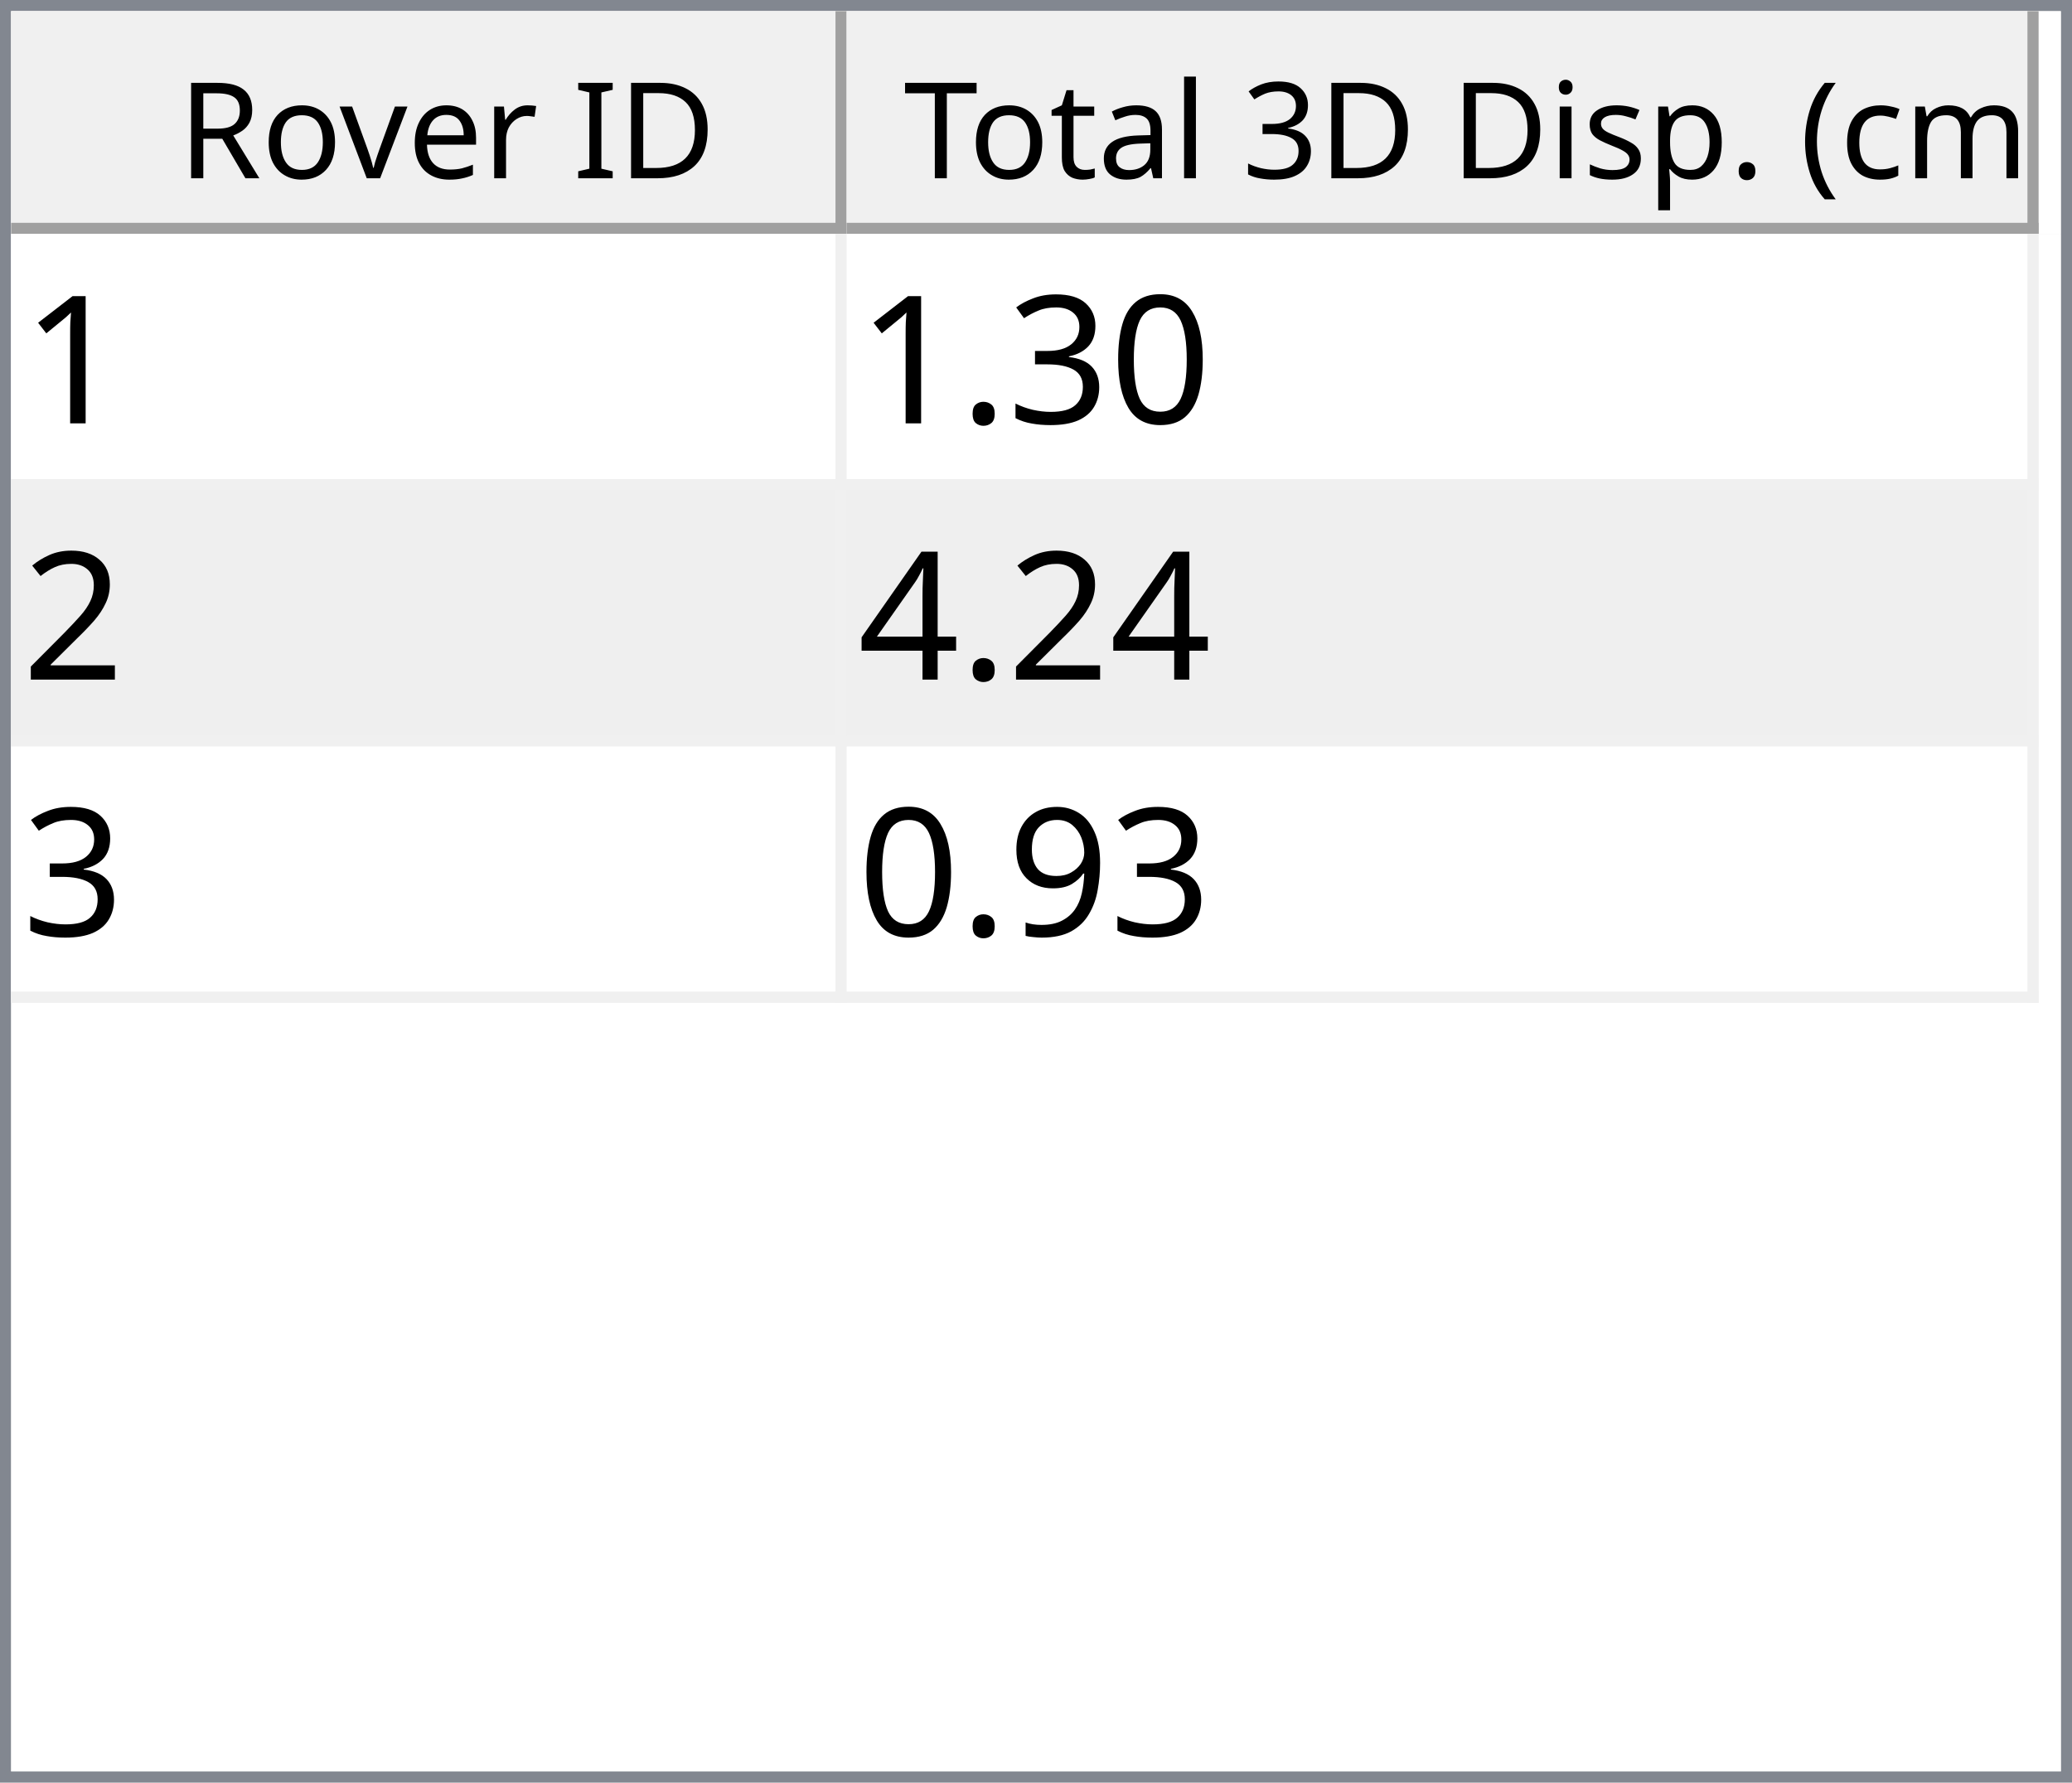
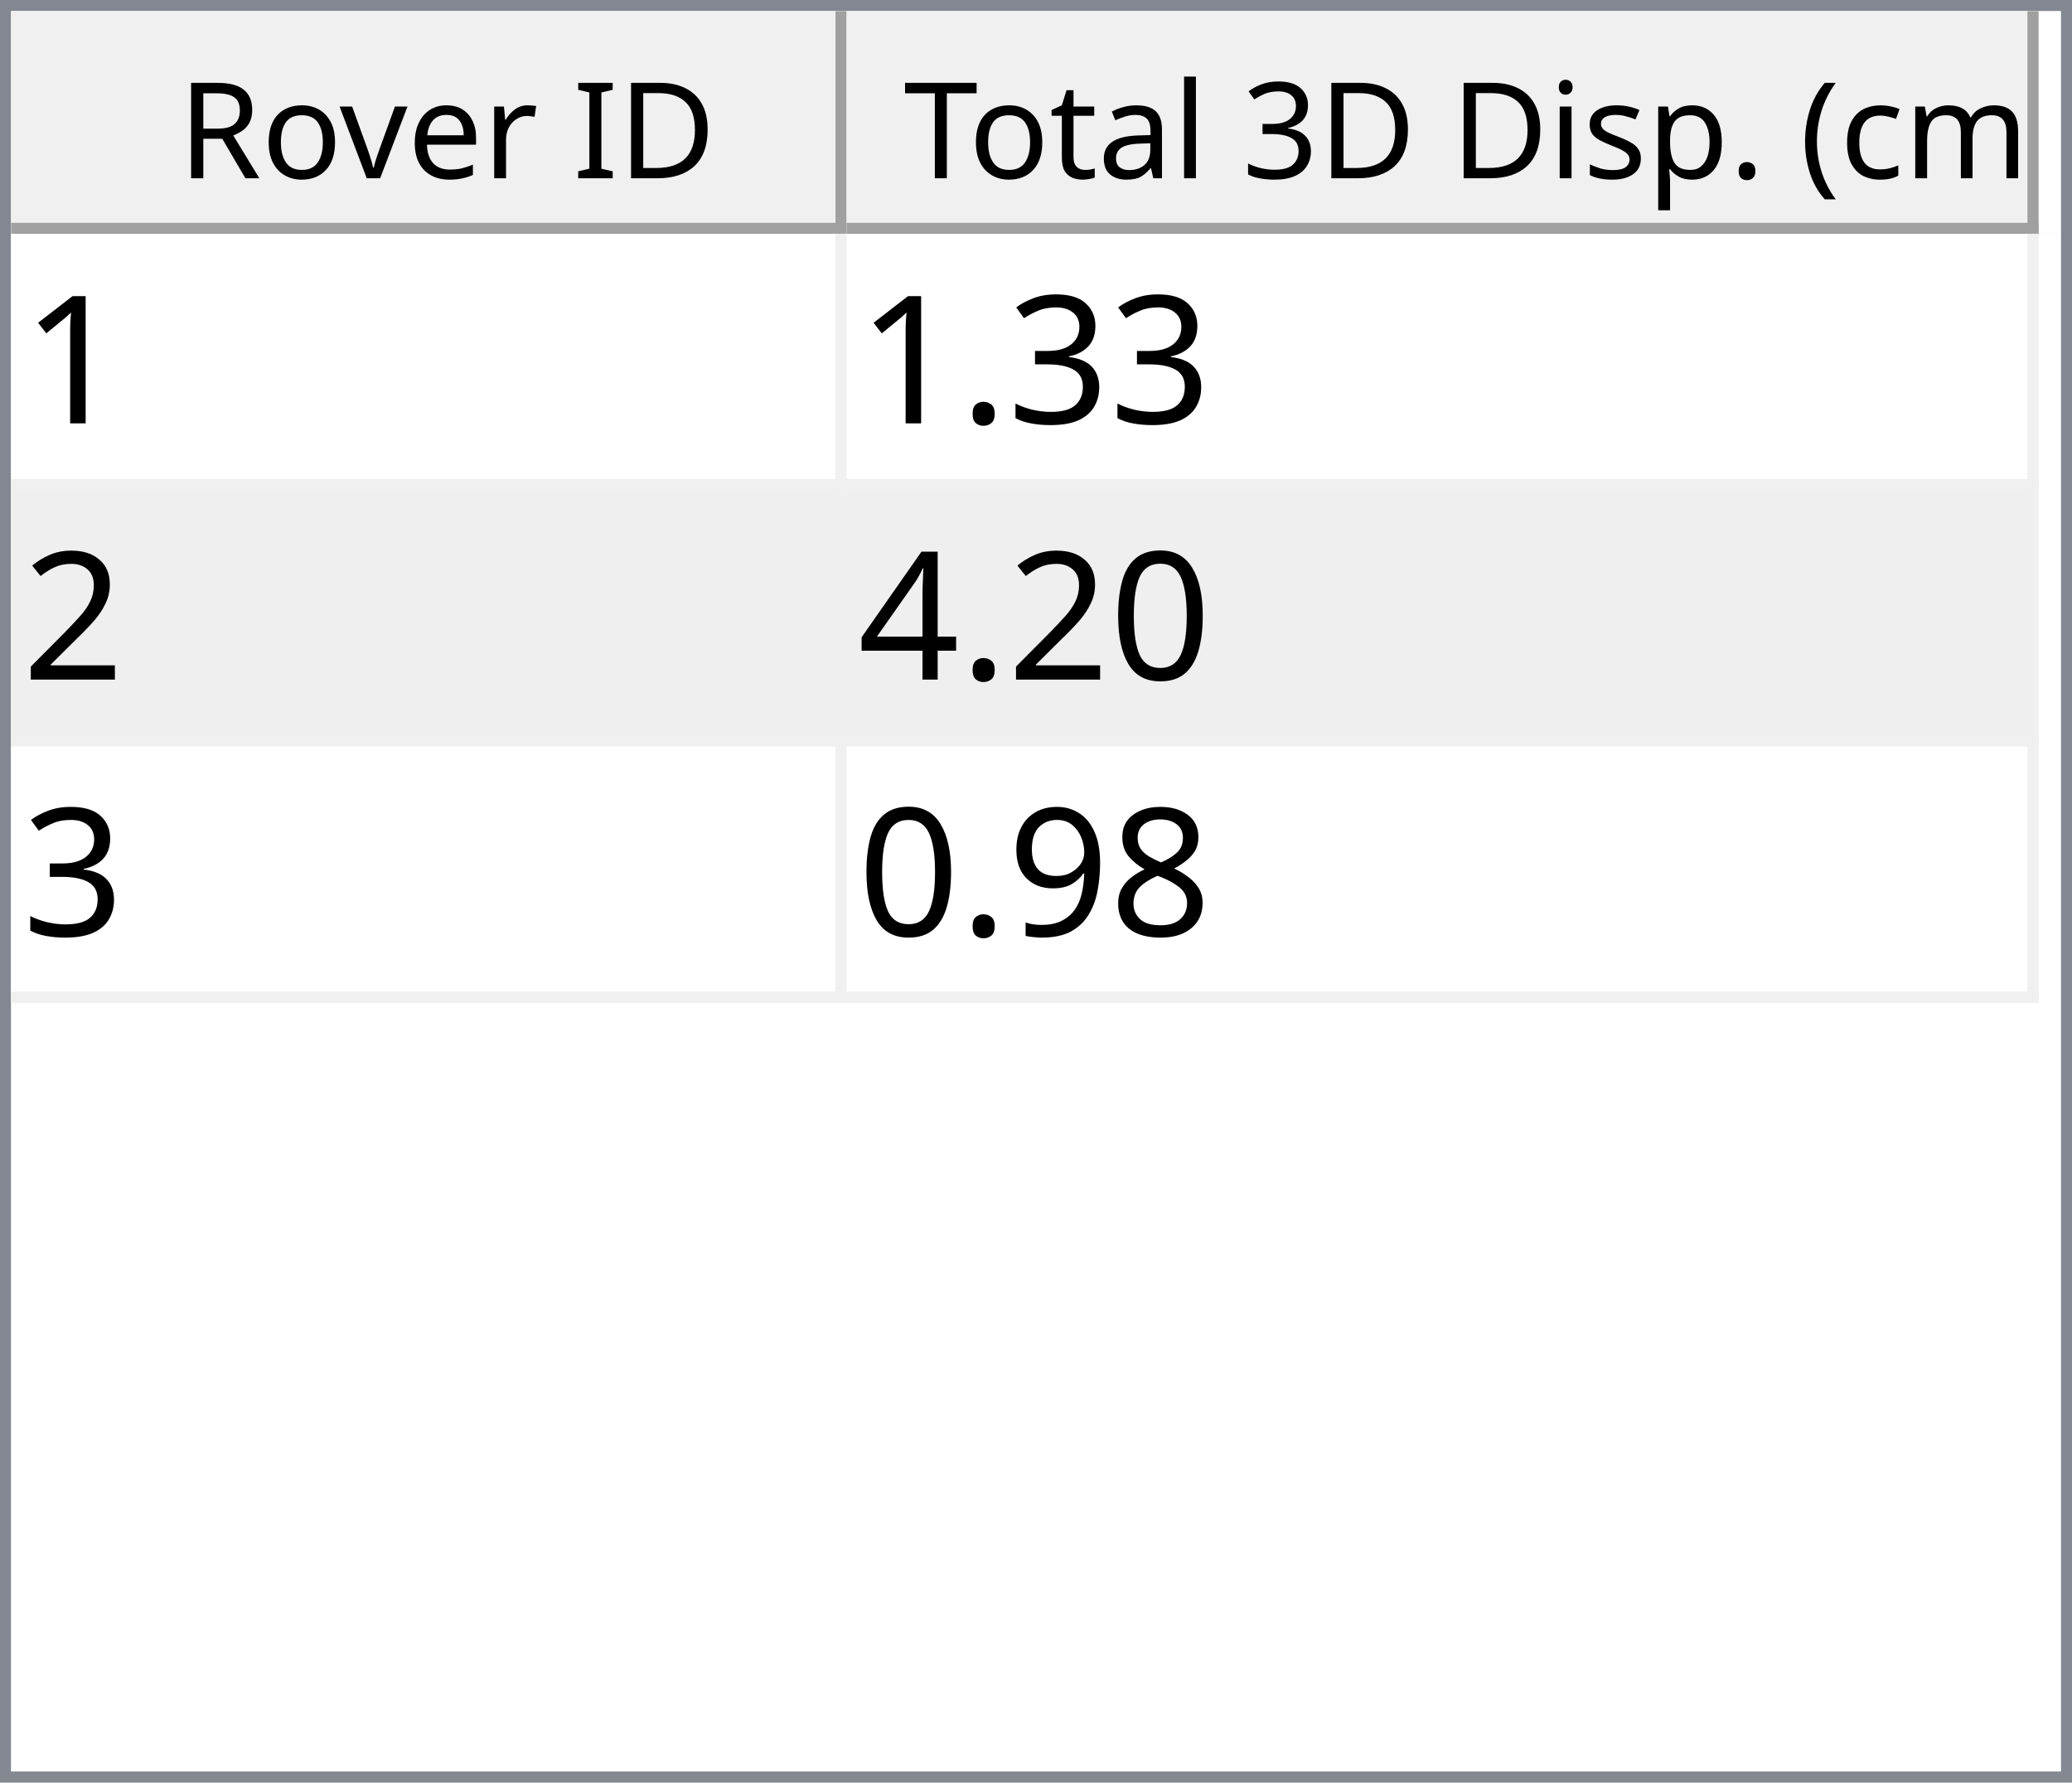
<svg xmlns="http://www.w3.org/2000/svg" style="fill-opacity:1; color-rendering:auto; color-interpolation:auto; text-rendering:auto; stroke:black; stroke-linecap:square; stroke-miterlimit:10; shape-rendering:auto; stroke-opacity:1; fill:black; stroke-dasharray:none; font-weight:normal; stroke-width:1; font-family:'Dialog'; font-style:normal; stroke-linejoin:miter; font-size:12px; stroke-dashoffset:0; image-rendering:auto;" width="186" height="160">
  <defs id="genericDefs" />
  <g>
    <defs id="defs1">
      <clipPath clipPathUnits="userSpaceOnUse" id="clipPath1">
        <path d="M0 0 L186 0 L186 160 L0 160 L0 0 Z" />
      </clipPath>
      <clipPath clipPathUnits="userSpaceOnUse" id="clipPath2">
        <path d="M0 0 L0 160 L186 160 L186 0 Z" />
      </clipPath>
      <clipPath clipPathUnits="userSpaceOnUse" id="clipPath3">
        <path d="M0 0 L0 20 L184 20 L184 0 Z" />
      </clipPath>
      <clipPath clipPathUnits="userSpaceOnUse" id="clipPath4">
        <path d="M0 0 L0 20 L75 20 L75 0 Z" />
      </clipPath>
      <clipPath clipPathUnits="userSpaceOnUse" id="clipPath5">
        <path d="M1 1 L1 19 L74 19 L74 1 Z" />
      </clipPath>
      <clipPath clipPathUnits="userSpaceOnUse" id="clipPath6">
        <path d="M0 0 L0 18 L73 18 L73 0 Z" />
      </clipPath>
      <clipPath clipPathUnits="userSpaceOnUse" id="clipPath7">
        <path d="M-0.5 -0.5 L-0.5 19.5 L74.5 19.5 L74.5 -0.5 Z" />
      </clipPath>
      <clipPath clipPathUnits="userSpaceOnUse" id="clipPath8">
        <path d="M0 0 L0 20 L107 20 L107 0 Z" />
      </clipPath>
      <clipPath clipPathUnits="userSpaceOnUse" id="clipPath9">
        <path d="M1 1 L1 19 L106 19 L106 1 Z" />
      </clipPath>
      <clipPath clipPathUnits="userSpaceOnUse" id="clipPath10">
        <path d="M0 0 L0 18 L105 18 L105 0 Z" />
      </clipPath>
      <clipPath clipPathUnits="userSpaceOnUse" id="clipPath11">
        <path d="M-0.5 -0.5 L-0.5 19.5 L106.5 19.5 L106.5 -0.5 Z" />
      </clipPath>
      <clipPath clipPathUnits="userSpaceOnUse" id="clipPath12">
        <path d="M0 0 L0 138 L184 138 L184 0 Z" />
      </clipPath>
      <clipPath clipPathUnits="userSpaceOnUse" id="clipPath13">
        <path d="M0 0 L0 69 L182 69 L182 0 Z" />
      </clipPath>
      <clipPath clipPathUnits="userSpaceOnUse" id="clipPath14">
        <path d="M-0.5 -0.5 L-0.5 68.5 L181.5 68.5 L181.5 -0.5 Z" />
      </clipPath>
      <clipPath clipPathUnits="userSpaceOnUse" id="clipPath15">
        <path d="M0 0 L0 22 L74 22 L74 0 Z" />
      </clipPath>
      <clipPath clipPathUnits="userSpaceOnUse" id="clipPath16">
        <path d="M0 0 L0 22 L106 22 L106 0 Z" />
      </clipPath>
      <font horiz-adv-x="64.551" id="font1">
        <font-face ascent="107.91" descent="25.098" units-per-em="100" style="font-style:normal; font-family:Segoe UI; font-weight:normal;" />
        <missing-glyph horiz-adv-x="64.551" d="M8.109 0 L8.109 68.266 L56.453 68.266 L56.453 0 L8.109 0 ZM15.328 7.234 L49.219 7.234 L49.219 61.031 L15.328 61.031 L15.328 7.234 Z" />
        <glyph unicode="D" horiz-adv-x="70.117" d="M9.188 0 L9.188 70.016 L28.516 70.016 Q65.531 70.016 65.531 35.891 Q65.531 19.672 55.25 9.836 Q44.969 0 27.734 0 L9.188 0 ZM17.391 62.594 L17.391 7.422 L27.828 7.422 Q41.609 7.422 49.273 14.797 Q56.938 22.172 56.938 35.688 Q56.938 62.594 28.328 62.594 L17.391 62.594 Z" />
        <glyph unicode="I" horiz-adv-x="26.611" d="M17.391 0 L9.188 0 L9.188 70.016 L17.391 70.016 L17.391 0 Z" />
        <glyph unicode=" " horiz-adv-x="27.393" d="" />
        <glyph unicode="r" horiz-adv-x="34.766" d="M34.188 41.891 Q32.078 43.5 28.125 43.5 Q23 43.5 19.555 38.672 Q16.109 33.844 16.109 25.484 L16.109 0 L8.109 0 L8.109 50 L16.109 50 L16.109 39.703 L16.312 39.703 Q18.016 44.969 21.531 47.922 Q25.047 50.875 29.391 50.875 Q32.516 50.875 34.188 50.203 L34.188 41.891 Z" />
        <glyph unicode="e" horiz-adv-x="52.295" d="M48.297 23 L12.984 23 Q13.188 14.656 17.484 10.109 Q21.781 5.562 29.297 5.562 Q37.75 5.562 44.828 11.141 L44.828 3.609 Q38.234 -1.172 27.391 -1.172 Q16.797 -1.172 10.742 5.641 Q4.688 12.453 4.688 24.812 Q4.688 36.469 11.305 43.82 Q17.922 51.172 27.734 51.172 Q37.547 51.172 42.922 44.828 Q48.297 38.484 48.297 27.203 L48.297 23 ZM40.094 29.781 Q40.047 36.719 36.75 40.578 Q33.453 44.438 27.594 44.438 Q21.922 44.438 17.969 40.383 Q14.016 36.328 13.094 29.781 L40.094 29.781 Z" />
        <glyph unicode="v" horiz-adv-x="47.9" d="M47.406 50 L27.484 0 L19.625 0 L0.688 50 L9.469 50 L22.172 13.672 Q23.578 9.672 23.922 6.688 L24.125 6.688 Q24.609 10.453 25.688 13.484 L38.969 50 L47.406 50 Z" />
        <glyph unicode="o" horiz-adv-x="58.594" d="M29 -1.172 Q17.922 -1.172 11.305 5.836 Q4.688 12.844 4.688 24.422 Q4.688 37.016 11.57 44.094 Q18.453 51.172 30.172 51.172 Q41.359 51.172 47.633 44.289 Q53.906 37.406 53.906 25.203 Q53.906 13.234 47.141 6.031 Q40.375 -1.172 29 -1.172 ZM29.594 44.438 Q21.875 44.438 17.383 39.188 Q12.891 33.938 12.891 24.703 Q12.891 15.828 17.43 10.695 Q21.969 5.562 29.594 5.562 Q37.359 5.562 41.531 10.594 Q45.703 15.625 45.703 24.906 Q45.703 34.281 41.531 39.359 Q37.359 44.438 29.594 44.438 Z" />
        <glyph unicode="R" horiz-adv-x="59.814" d="M59.375 0 L49.609 0 L37.891 19.625 Q36.281 22.359 34.766 24.289 Q33.25 26.219 31.664 27.438 Q30.078 28.656 28.25 29.219 Q26.422 29.781 24.125 29.781 L17.391 29.781 L17.391 0 L9.188 0 L9.188 70.016 L30.078 70.016 Q34.672 70.016 38.555 68.867 Q42.438 67.719 45.289 65.375 Q48.141 63.031 49.758 59.547 Q51.375 56.062 51.375 51.375 Q51.375 47.703 50.273 44.656 Q49.172 41.609 47.148 39.211 Q45.125 36.812 42.266 35.133 Q39.406 33.453 35.844 32.516 L35.844 32.328 Q37.594 31.547 38.891 30.547 Q40.188 29.547 41.359 28.18 Q42.531 26.812 43.68 25.078 Q44.828 23.344 46.234 21.047 L59.375 0 ZM17.391 62.594 L17.391 37.203 L28.516 37.203 Q31.594 37.203 34.203 38.133 Q36.812 39.062 38.719 40.797 Q40.625 42.531 41.703 45.047 Q42.781 47.562 42.781 50.688 Q42.781 56.297 39.141 59.445 Q35.5 62.594 28.609 62.594 L17.391 62.594 Z" />
        <glyph unicode=")" horiz-adv-x="30.176" d="M8.297 -15.922 L1.172 -15.922 Q16.406 2.344 16.406 26.812 Q16.406 51.469 1.078 70.016 L8.297 70.016 Q23.531 52.156 23.531 26.703 Q23.531 1.375 8.297 -15.922 Z" />
        <glyph unicode="m" horiz-adv-x="86.133" d="M79.109 0 L71.094 0 L71.094 28.719 Q71.094 37.016 68.531 40.727 Q65.969 44.438 59.906 44.438 Q54.781 44.438 51.195 39.75 Q47.609 35.062 47.609 28.516 L47.609 0 L39.594 0 L39.594 29.688 Q39.594 44.438 28.219 44.438 Q22.953 44.438 19.531 40.016 Q16.109 35.594 16.109 28.516 L16.109 0 L8.109 0 L8.109 50 L16.109 50 L16.109 42.094 L16.312 42.094 Q21.625 51.172 31.844 51.172 Q36.969 51.172 40.773 48.312 Q44.578 45.453 46 40.828 Q51.562 51.172 62.594 51.172 Q79.109 51.172 79.109 30.812 L79.109 0 Z" />
        <glyph unicode="c" horiz-adv-x="46.191" d="M42.188 2.297 Q36.422 -1.172 28.516 -1.172 Q17.828 -1.172 11.258 5.789 Q4.688 12.75 4.688 23.828 Q4.688 36.188 11.766 43.68 Q18.844 51.172 30.672 51.172 Q37.25 51.172 42.281 48.734 L42.281 40.531 Q36.719 44.438 30.375 44.438 Q22.703 44.438 17.797 38.945 Q12.891 33.453 12.891 24.516 Q12.891 15.719 17.508 10.641 Q22.125 5.562 29.891 5.562 Q36.422 5.562 42.188 9.906 L42.188 2.297 Z" />
        <glyph unicode="(" horiz-adv-x="30.176" d="M29.109 -15.922 L21.969 -15.922 Q6.844 1.375 6.844 26.703 Q6.844 52.156 21.969 70.016 L29.203 70.016 Q13.875 51.469 13.875 26.812 Q13.875 2.344 29.109 -15.922 Z" />
        <glyph unicode="." horiz-adv-x="21.68" d="M10.891 -1.078 Q8.641 -1.078 7.055 0.539 Q5.469 2.156 5.469 4.391 Q5.469 6.641 7.055 8.273 Q8.641 9.906 10.891 9.906 Q13.188 9.906 14.797 8.273 Q16.406 6.641 16.406 4.391 Q16.406 2.156 14.797 0.539 Q13.188 -1.078 10.891 -1.078 Z" />
        <glyph unicode="p" horiz-adv-x="58.789" d="M16.312 7.234 L16.109 7.234 L16.109 -23 L8.109 -23 L8.109 50 L16.109 50 L16.109 41.219 L16.312 41.219 Q22.219 51.172 33.594 51.172 Q43.266 51.172 48.688 44.461 Q54.109 37.75 54.109 26.469 Q54.109 13.922 48 6.375 Q41.891 -1.172 31.297 -1.172 Q21.578 -1.172 16.312 7.234 ZM16.109 27.391 L16.109 20.406 Q16.109 14.203 20.141 9.883 Q24.172 5.562 30.375 5.562 Q37.641 5.562 41.773 11.133 Q45.906 16.703 45.906 26.609 Q45.906 34.969 42.047 39.703 Q38.188 44.438 31.594 44.438 Q24.609 44.438 20.359 39.578 Q16.109 34.719 16.109 27.391 Z" />
        <glyph unicode="s" horiz-adv-x="42.432" d="M5.078 1.812 L5.078 10.406 Q11.625 5.562 19.484 5.562 Q30.031 5.562 30.031 12.594 Q30.031 14.594 29.125 15.992 Q28.219 17.391 26.68 18.461 Q25.141 19.531 23.07 20.383 Q21 21.234 18.609 22.172 Q15.281 23.484 12.766 24.828 Q10.25 26.172 8.57 27.859 Q6.891 29.547 6.031 31.695 Q5.172 33.844 5.172 36.719 Q5.172 40.234 6.789 42.945 Q8.406 45.656 11.086 47.484 Q13.766 49.312 17.211 50.242 Q20.656 51.172 24.312 51.172 Q30.812 51.172 35.938 48.922 L35.938 40.828 Q30.422 44.438 23.25 44.438 Q21 44.438 19.195 43.922 Q17.391 43.406 16.094 42.477 Q14.797 41.547 14.086 40.258 Q13.375 38.969 13.375 37.406 Q13.375 35.453 14.086 34.133 Q14.797 32.812 16.164 31.789 Q17.531 30.766 19.484 29.938 Q21.438 29.109 23.922 28.125 Q27.25 26.859 29.883 25.516 Q32.516 24.172 34.375 22.484 Q36.234 20.797 37.234 18.602 Q38.234 16.406 38.234 13.375 Q38.234 9.672 36.602 6.938 Q34.969 4.203 32.234 2.398 Q29.5 0.594 25.93 -0.289 Q22.359 -1.172 18.453 -1.172 Q10.75 -1.172 5.078 1.812 Z" />
        <glyph unicode="i" horiz-adv-x="24.219" d="M12.203 62.703 Q10.062 62.703 8.547 64.164 Q7.031 65.625 7.031 67.875 Q7.031 70.125 8.547 71.609 Q10.062 73.094 12.203 73.094 Q14.406 73.094 15.945 71.609 Q17.484 70.125 17.484 67.875 Q17.484 65.719 15.945 64.211 Q14.406 62.703 12.203 62.703 ZM16.109 0 L8.109 0 L8.109 50 L16.109 50 L16.109 0 Z" />
        <glyph unicode="3" horiz-adv-x="53.906" d="M46.531 19.828 Q46.531 15.094 44.75 11.211 Q42.969 7.328 39.719 4.57 Q36.469 1.812 31.93 0.297 Q27.391 -1.219 21.922 -1.219 Q11.922 -1.219 6 2.594 L6 11.188 Q13.094 5.609 22.219 5.609 Q25.875 5.609 28.828 6.539 Q31.781 7.469 33.906 9.227 Q36.031 10.984 37.18 13.477 Q38.328 15.969 38.328 19.094 Q38.328 32.812 18.797 32.812 L12.984 32.812 L12.984 39.594 L18.5 39.594 Q35.797 39.594 35.797 52.484 Q35.797 64.406 22.609 64.406 Q15.188 64.406 8.688 59.422 L8.688 67.188 Q15.375 71.188 24.609 71.188 Q29 71.188 32.57 69.969 Q36.141 68.75 38.68 66.555 Q41.219 64.359 42.609 61.281 Q44 58.203 44 54.5 Q44 40.672 30.031 36.719 L30.031 36.531 Q33.594 36.141 36.625 34.797 Q39.656 33.453 41.852 31.305 Q44.047 29.156 45.289 26.25 Q46.531 23.344 46.531 19.828 Z" />
        <glyph unicode="l" horiz-adv-x="24.219" d="M16.109 0 L8.109 0 L8.109 74.031 L16.109 74.031 L16.109 0 Z" />
        <glyph unicode="a" horiz-adv-x="50.879" d="M43.891 0 L35.891 0 L35.891 7.812 L35.688 7.812 Q30.469 -1.172 20.312 -1.172 Q12.844 -1.172 8.617 2.781 Q4.391 6.734 4.391 13.281 Q4.391 27.297 20.906 29.594 L35.891 31.688 Q35.891 44.438 25.594 44.438 Q16.547 44.438 9.281 38.281 L9.281 46.484 Q16.656 51.172 26.266 51.172 Q43.891 51.172 43.891 32.516 L43.891 0 ZM35.891 25.297 L23.828 23.641 Q18.266 22.859 15.43 20.875 Q12.594 18.891 12.594 13.875 Q12.594 10.203 15.211 7.883 Q17.828 5.562 22.172 5.562 Q28.125 5.562 32.008 9.742 Q35.891 13.922 35.891 20.312 L35.891 25.297 Z" />
        <glyph unicode="t" horiz-adv-x="33.887" d="M31.297 0.484 Q28.469 -1.078 23.828 -1.078 Q10.688 -1.078 10.688 13.578 L10.688 43.172 L2.094 43.172 L2.094 50 L10.688 50 L10.688 62.203 L18.703 64.797 L18.703 50 L31.297 50 L31.297 43.172 L18.703 43.172 L18.703 14.984 Q18.703 9.969 20.414 7.82 Q22.125 5.672 26.078 5.672 Q29.109 5.672 31.297 7.328 L31.297 0.484 Z" />
        <glyph unicode="T" horiz-adv-x="52.393" d="M50.594 62.594 L30.375 62.594 L30.375 0 L22.172 0 L22.172 62.594 L2 62.594 L2 70.016 L50.594 70.016 L50.594 62.594 Z" />
      </font>
      <font horiz-adv-x="75.0" id="font2">
        <font-face ascent="100.537" descent="21.973" units-per-em="100" style="font-style:normal; font-family:sans-serif; font-weight:normal;" />
        <missing-glyph horiz-adv-x="75.0" d="M12.5 0 L12.5 62.5 L62.5 62.5 L62.5 0 L12.5 0 ZM14.062 1.562 L60.938 1.562 L60.938 60.938 L14.062 60.938 L14.062 1.562 Z" />
        <glyph unicode="1" horiz-adv-x="55.615" d="M37.25 0 L28.469 0 L28.469 56 Q25.297 52.984 20.141 49.953 Q14.984 46.922 10.891 45.406 L10.891 53.906 Q18.266 57.375 23.781 62.305 Q29.297 67.234 31.594 71.875 L37.25 71.875 L37.25 0 Z" />
-         <glyph unicode="0" horiz-adv-x="55.615" d="M4.156 35.297 Q4.156 48 6.766 55.742 Q9.375 63.484 14.523 67.68 Q19.672 71.875 27.484 71.875 Q33.25 71.875 37.594 69.555 Q41.938 67.234 44.773 62.867 Q47.609 58.5 49.219 52.227 Q50.828 45.953 50.828 35.297 Q50.828 22.703 48.242 14.969 Q45.656 7.234 40.508 3.008 Q35.359 -1.219 27.484 -1.219 Q17.141 -1.219 11.234 6.203 Q4.156 15.141 4.156 35.297 ZM13.188 35.297 Q13.188 17.672 17.312 11.836 Q21.438 6 27.484 6 Q33.547 6 37.672 11.859 Q41.797 17.719 41.797 35.297 Q41.797 52.984 37.672 58.789 Q33.547 64.594 27.391 64.594 Q21.344 64.594 17.719 59.469 Q13.188 52.938 13.188 35.297 Z" />
        <glyph unicode="3" horiz-adv-x="55.615" d="M4.203 18.891 L12.984 20.062 Q14.5 12.594 18.141 9.297 Q21.781 6 27 6 Q33.203 6 37.477 10.297 Q41.75 14.594 41.75 20.953 Q41.75 27 37.797 30.93 Q33.844 34.859 27.734 34.859 Q25.25 34.859 21.531 33.891 L22.516 41.609 Q23.391 41.5 23.922 41.5 Q29.547 41.5 34.039 44.43 Q38.531 47.359 38.531 53.469 Q38.531 58.297 35.258 61.477 Q31.984 64.656 26.812 64.656 Q21.688 64.656 18.266 61.43 Q14.844 58.203 13.875 51.766 L5.078 53.328 Q6.688 62.156 12.398 67.016 Q18.109 71.875 26.609 71.875 Q32.469 71.875 37.398 69.359 Q42.328 66.844 44.945 62.5 Q47.562 58.156 47.562 53.266 Q47.562 48.641 45.07 44.828 Q42.578 41.016 37.703 38.766 Q44.047 37.312 47.562 32.695 Q51.078 28.078 51.078 21.141 Q51.078 11.766 44.242 5.25 Q37.406 -1.266 26.953 -1.266 Q17.531 -1.266 11.305 4.352 Q5.078 9.969 4.203 18.891 Z" />
        <glyph unicode="." horiz-adv-x="27.783" d="M9.078 0 L9.078 10.016 L19.094 10.016 L19.094 0 L9.078 0 Z" />
        <glyph unicode="2" horiz-adv-x="55.615" d="M50.344 8.453 L50.344 0 L3.031 0 Q2.938 3.172 4.047 6.109 Q5.859 10.938 9.836 15.625 Q13.812 20.312 21.344 26.469 Q33.016 36.031 37.117 41.625 Q41.219 47.219 41.219 52.203 Q41.219 57.422 37.477 61.008 Q33.734 64.594 27.734 64.594 Q21.391 64.594 17.578 60.789 Q13.766 56.984 13.719 50.25 L4.688 51.172 Q5.609 61.281 11.664 66.578 Q17.719 71.875 27.938 71.875 Q38.234 71.875 44.242 66.164 Q50.25 60.453 50.25 52 Q50.25 47.703 48.492 43.555 Q46.734 39.406 42.656 34.812 Q38.578 30.219 29.109 22.219 Q21.188 15.578 18.945 13.211 Q16.703 10.844 15.234 8.453 L50.344 8.453 Z" />
+         <glyph unicode="0" horiz-adv-x="55.615" d="M4.156 35.297 Q4.156 48 6.766 55.742 Q9.375 63.484 14.523 67.68 Q19.672 71.875 27.484 71.875 Q33.25 71.875 37.594 69.555 Q41.938 67.234 44.773 62.867 Q47.609 58.5 49.219 52.227 Q50.828 45.953 50.828 35.297 Q50.828 22.703 48.242 14.969 Q45.656 7.234 40.508 3.008 Q35.359 -1.219 27.484 -1.219 Q17.141 -1.219 11.234 6.203 Q4.156 15.141 4.156 35.297 ZM13.188 35.297 Q13.188 17.672 17.312 11.836 Q21.438 6 27.484 6 Q33.547 6 37.672 11.859 Q41.797 17.719 41.797 35.297 Q41.797 52.984 37.672 58.789 Q33.547 64.594 27.391 64.594 Q21.344 64.594 17.719 59.469 Q13.188 52.938 13.188 35.297 Z" />
        <glyph unicode="4" horiz-adv-x="55.615" d="M32.328 0 L32.328 17.141 L1.266 17.141 L1.266 25.203 L33.938 71.578 L41.109 71.578 L41.109 25.203 L50.781 25.203 L50.781 17.141 L41.109 17.141 L41.109 0 L32.328 0 ZM32.328 25.203 L32.328 57.469 L9.906 25.203 L32.328 25.203 Z" />
+         <glyph unicode="8" horiz-adv-x="55.615" d="M17.672 38.812 Q12.203 40.828 9.57 44.539 Q6.938 48.25 6.938 53.422 Q6.938 61.234 12.555 66.555 Q18.172 71.875 27.484 71.875 Q36.859 71.875 42.578 66.43 Q48.297 60.984 48.297 53.172 Q48.297 48.188 45.68 44.508 Q43.062 40.828 37.75 38.812 Q44.344 36.672 47.781 31.883 Q51.219 27.094 51.219 20.453 Q51.219 11.281 44.727 5.031 Q38.234 -1.219 27.641 -1.219 Q17.047 -1.219 10.547 5.055 Q4.047 11.328 4.047 20.703 Q4.047 27.688 7.594 32.398 Q11.141 37.109 17.672 38.812 ZM15.922 53.719 Q15.922 48.641 19.195 45.414 Q22.469 42.188 27.688 42.188 Q32.766 42.188 36.016 45.383 Q39.266 48.578 39.266 53.219 Q39.266 58.062 35.914 61.359 Q32.562 64.656 27.594 64.656 Q22.562 64.656 19.242 61.43 Q15.922 58.203 15.922 53.719 ZM13.094 20.656 Q13.094 16.891 14.875 13.375 Q16.656 9.859 20.172 7.93 Q23.688 6 27.734 6 Q34.031 6 38.133 10.055 Q42.234 14.109 42.234 20.359 Q42.234 26.703 38.016 30.859 Q33.797 35.016 27.438 35.016 Q21.234 35.016 17.164 30.914 Q13.094 26.812 13.094 20.656 Z" />
        <glyph unicode="9" horiz-adv-x="55.615" d="M5.469 16.547 L13.922 17.328 Q14.984 11.375 18.016 8.688 Q21.047 6 25.781 6 Q29.828 6 32.883 7.859 Q35.938 9.719 37.891 12.82 Q39.844 15.922 41.164 21.195 Q42.484 26.469 42.484 31.938 Q42.484 32.516 42.438 33.688 Q39.797 29.5 35.234 26.883 Q30.672 24.266 25.344 24.266 Q16.453 24.266 10.305 30.711 Q4.156 37.156 4.156 47.703 Q4.156 58.594 10.578 65.234 Q17 71.875 26.656 71.875 Q33.641 71.875 39.43 68.117 Q45.219 64.359 48.219 57.398 Q51.219 50.438 51.219 37.25 Q51.219 23.531 48.242 15.406 Q45.266 7.281 39.383 3.031 Q33.5 -1.219 25.594 -1.219 Q17.188 -1.219 11.867 3.445 Q6.547 8.109 5.469 16.547 ZM41.453 48.141 Q41.453 55.719 37.43 60.156 Q33.406 64.594 27.734 64.594 Q21.875 64.594 17.531 59.812 Q13.188 55.031 13.188 47.406 Q13.188 40.578 17.312 36.305 Q21.438 32.031 27.484 32.031 Q33.594 32.031 37.523 36.305 Q41.453 40.578 41.453 48.141 Z" />
      </font>
    </defs>
    <g style="fill:white; stroke:white;">
      <rect x="0" y="0" width="186" style="clip-path:url(#clipPath1); stroke:none;" height="160" />
    </g>
    <g style="fill:white; text-rendering:optimizeSpeed; color-rendering:optimizeSpeed; image-rendering:optimizeSpeed; shape-rendering:crispEdges; stroke:white; color-interpolation:sRGB;">
      <rect x="0" width="186" height="160" y="0" style="stroke:none;" />
      <path style="stroke:none;" d="M0 160 L186 160 L186 0 L0 0 Z" />
    </g>
    <g style="fill:rgb(240,240,240); font-family:'Segoe UI'; stroke:rgb(240,240,240);">
      <rect x="0" y="0" width="186" style="clip-path:url(#clipPath2); stroke:none;" height="160" />
    </g>
    <g style="fill:rgb(130,135,144); font-family:'Segoe UI'; stroke:rgb(130,135,144);">
      <path d="M0 0 L186 0 L186 160 L0 160 L0 0 ZM1 1 L185 1 L185 159 L1 159 L1 1 Z" style="fill-rule:evenodd; clip-path:url(#clipPath2); stroke:none;" />
    </g>
    <g style="fill:white; font-family:'Segoe UI'; stroke:white;" transform="translate(1,1)">
      <rect x="0" y="0" width="184" style="clip-path:url(#clipPath3); stroke:none;" height="20" />
    </g>
    <g style="fill:rgb(240,240,240); font-family:'Segoe UI'; stroke:rgb(240,240,240);" transform="translate(1,1)">
      <rect x="0" y="0" width="75" style="clip-path:url(#clipPath4); stroke:none;" height="20" />
    </g>
    <g style="font-family:'Segoe UI';" transform="translate(2,2)">
      <text x="14" xml:space="preserve" y="14" style="clip-path:url(#clipPath6); stroke:none;">Rover ID</text>
    </g>
    <g style="fill:rgb(160,160,160); font-family:'Segoe UI'; stroke:rgb(160,160,160); stroke-linejoin:bevel;" transform="translate(1.5,1.5)">
      <line x1="74" x2="74" y1="0" style="fill:none; clip-path:url(#clipPath7);" y2="19" />
    </g>
    <g style="fill:rgb(160,160,160); font-family:'Segoe UI'; stroke:rgb(160,160,160); stroke-linejoin:bevel;" transform="matrix(1,0,0,1,1,1) translate(0.5,0.5)">
      <line x1="0" x2="74" y1="19" style="fill:none; clip-path:url(#clipPath7);" y2="19" />
    </g>
    <g style="fill:rgb(240,240,240); font-family:'Segoe UI'; stroke:rgb(240,240,240);" transform="translate(76,1)">
      <rect x="0" y="0" width="107" style="clip-path:url(#clipPath8); stroke:none;" height="20" />
    </g>
    <g style="font-family:'Segoe UI';" transform="translate(77,2)">
      <text x="1" xml:space="preserve" y="14" style="clip-path:url(#clipPath10); stroke:none;"> Total 3D Disp. (cm)</text>
    </g>
    <g style="fill:rgb(160,160,160); font-family:'Segoe UI'; stroke:rgb(160,160,160); stroke-linejoin:bevel;" transform="translate(76.5,1.5)">
      <line x1="106" x2="106" y1="0" style="fill:none; clip-path:url(#clipPath11);" y2="19" />
    </g>
    <g style="fill:rgb(160,160,160); font-family:'Segoe UI'; stroke:rgb(160,160,160); stroke-linejoin:bevel;" transform="matrix(1,0,0,1,76,1) translate(0.5,0.5)">
      <line x1="0" x2="106" y1="19" style="fill:none; clip-path:url(#clipPath11);" y2="19" />
    </g>
    <g style="fill:white; font-family:'Segoe UI'; stroke:white;" transform="translate(1,21)">
      <rect x="0" y="0" width="184" style="clip-path:url(#clipPath12); stroke:none;" height="138" />
    </g>
    <g style="fill:rgb(240,240,240); font-size:16px; font-family:sans-serif; stroke:rgb(240,240,240);" transform="translate(1,21)">
      <rect x="0" y="0" width="182" style="clip-path:url(#clipPath13); stroke:none;" height="69" />
      <line transform="translate(0.5,0.5)" x1="0" x2="181" y1="22" style="clip-path:url(#clipPath14); fill:none; stroke-linejoin:bevel;" y2="22" />
    </g>
    <g transform="matrix(1,0,0,1,1,21) translate(0.5,0.5)" style="fill:rgb(240,240,240); font-size:16px; font-family:sans-serif; stroke:rgb(240,240,240); stroke-linejoin:bevel;">
      <line x1="0" x2="181" y1="45" style="fill:none; clip-path:url(#clipPath14);" y2="45" />
    </g>
    <g transform="matrix(1,0,0,1,1,21) translate(0.5,0.5)" style="fill:rgb(240,240,240); font-size:16px; font-family:sans-serif; stroke:rgb(240,240,240); stroke-linejoin:bevel;">
      <line x1="0" x2="181" y1="68" style="fill:none; clip-path:url(#clipPath14);" y2="68" />
    </g>
    <g transform="matrix(1,0,0,1,1,21) translate(0.5,0.5)" style="fill:rgb(240,240,240); font-size:16px; font-family:sans-serif; stroke:rgb(240,240,240); stroke-linejoin:bevel;">
      <line x1="74" x2="74" y1="0" style="fill:none; clip-path:url(#clipPath14);" y2="68" />
    </g>
    <g transform="matrix(1,0,0,1,1,21) translate(0.5,0.5)" style="fill:rgb(240,240,240); font-size:16px; font-family:sans-serif; stroke:rgb(240,240,240); stroke-linejoin:bevel;">
      <line x1="181" x2="181" y1="0" style="fill:none; clip-path:url(#clipPath14);" y2="68" />
    </g>
    <g style="fill:white; font-size:16px; font-family:sans-serif; stroke:white;" transform="matrix(1,0,0,1,1,21)">
      <rect x="0" y="0" width="74" style="clip-path:url(#clipPath15); stroke:none;" height="22" />
      <text x="1" y="17" style="fill:black; clip-path:url(#clipPath15); stroke:none;" xml:space="preserve">1</text>
    </g>
    <g style="fill:white; font-size:16px; font-family:sans-serif; stroke:white;" transform="matrix(1,0,0,1,1,21) translate(75,0)">
      <rect x="0" y="0" width="106" style="clip-path:url(#clipPath16); stroke:none;" height="22" />
-       <text x="1" y="17" style="fill:black; clip-path:url(#clipPath16); stroke:none;" xml:space="preserve">1.30</text>
+       <text x="1" y="17" style="fill:black; clip-path:url(#clipPath16); stroke:none;" xml:space="preserve">1.33</text>
    </g>
    <g style="fill:rgb(239,239,239); font-size:16px; font-family:sans-serif; stroke:rgb(239,239,239);" transform="matrix(1,0,0,1,1,21) translate(0,23)">
      <rect x="0" y="0" width="74" style="clip-path:url(#clipPath15); stroke:none;" height="22" />
      <text x="1" y="17" style="fill:black; clip-path:url(#clipPath15); stroke:none;" xml:space="preserve">2</text>
    </g>
    <g style="fill:rgb(239,239,239); font-size:16px; font-family:sans-serif; stroke:rgb(239,239,239);" transform="matrix(1,0,0,1,1,21) translate(75,23)">
      <rect x="0" y="0" width="106" style="clip-path:url(#clipPath16); stroke:none;" height="22" />
-       <text x="1" y="17" style="fill:black; clip-path:url(#clipPath16); stroke:none;" xml:space="preserve">4.24</text>
+       <text x="1" y="17" style="fill:black; clip-path:url(#clipPath16); stroke:none;" xml:space="preserve">4.20</text>
    </g>
    <g style="fill:white; font-size:16px; font-family:sans-serif; stroke:white;" transform="matrix(1,0,0,1,1,21) translate(0,46)">
      <rect x="0" y="0" width="74" style="clip-path:url(#clipPath15); stroke:none;" height="22" />
      <text x="1" y="17" style="fill:black; clip-path:url(#clipPath15); stroke:none;" xml:space="preserve">3</text>
    </g>
    <g style="fill:white; font-size:16px; font-family:sans-serif; stroke:white;" transform="matrix(1,0,0,1,1,21) translate(75,46)">
      <rect x="0" y="0" width="106" style="clip-path:url(#clipPath16); stroke:none;" height="22" />
-       <text x="1" y="17" style="fill:black; clip-path:url(#clipPath16); stroke:none;" xml:space="preserve">0.93</text>
+       <text x="1" y="17" style="fill:black; clip-path:url(#clipPath16); stroke:none;" xml:space="preserve">0.98</text>
    </g>
  </g>
</svg>
